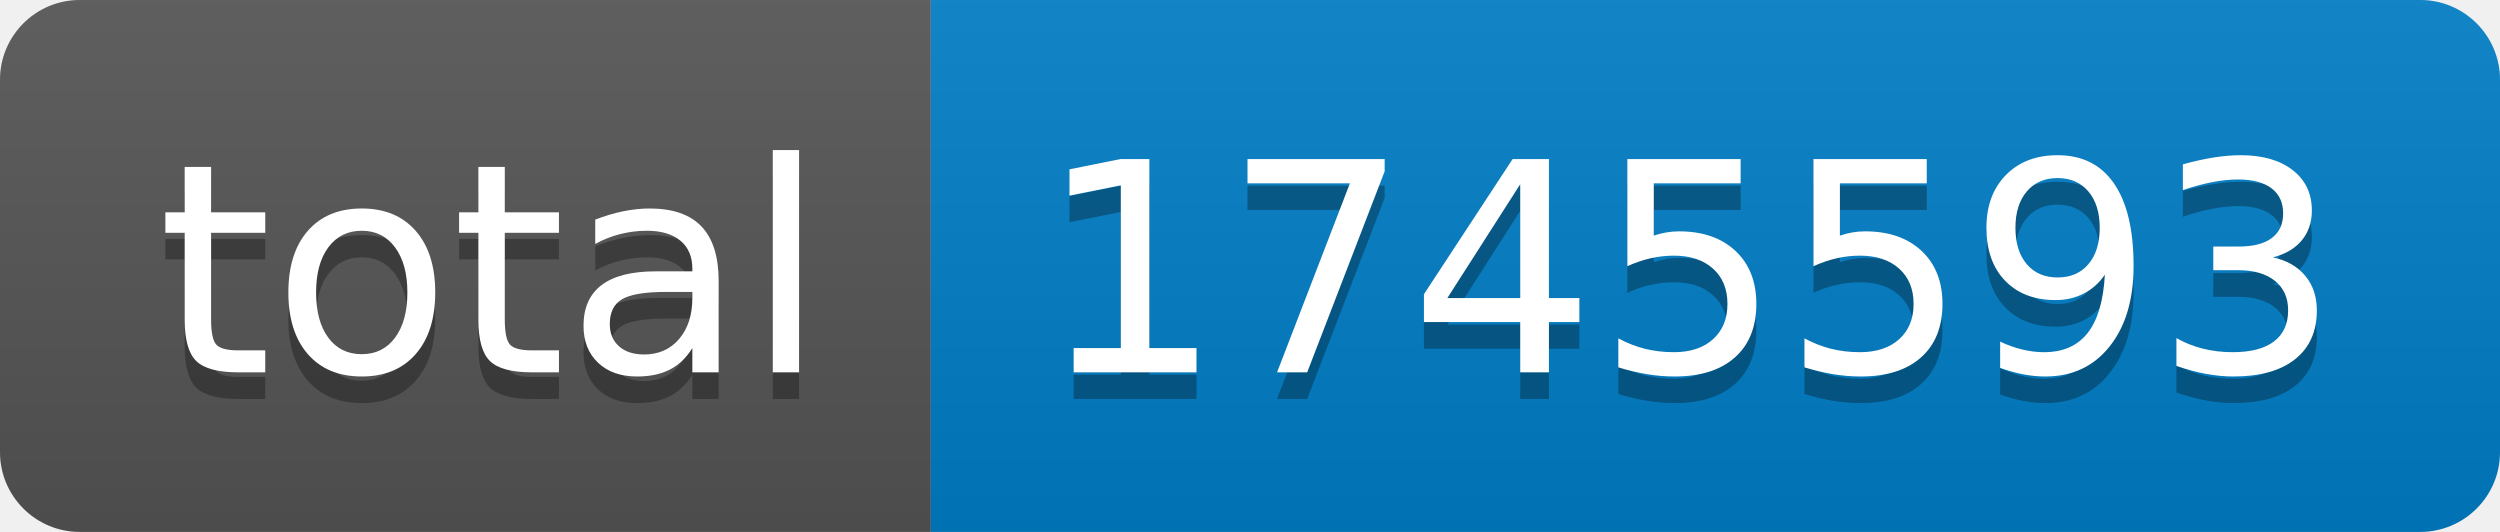
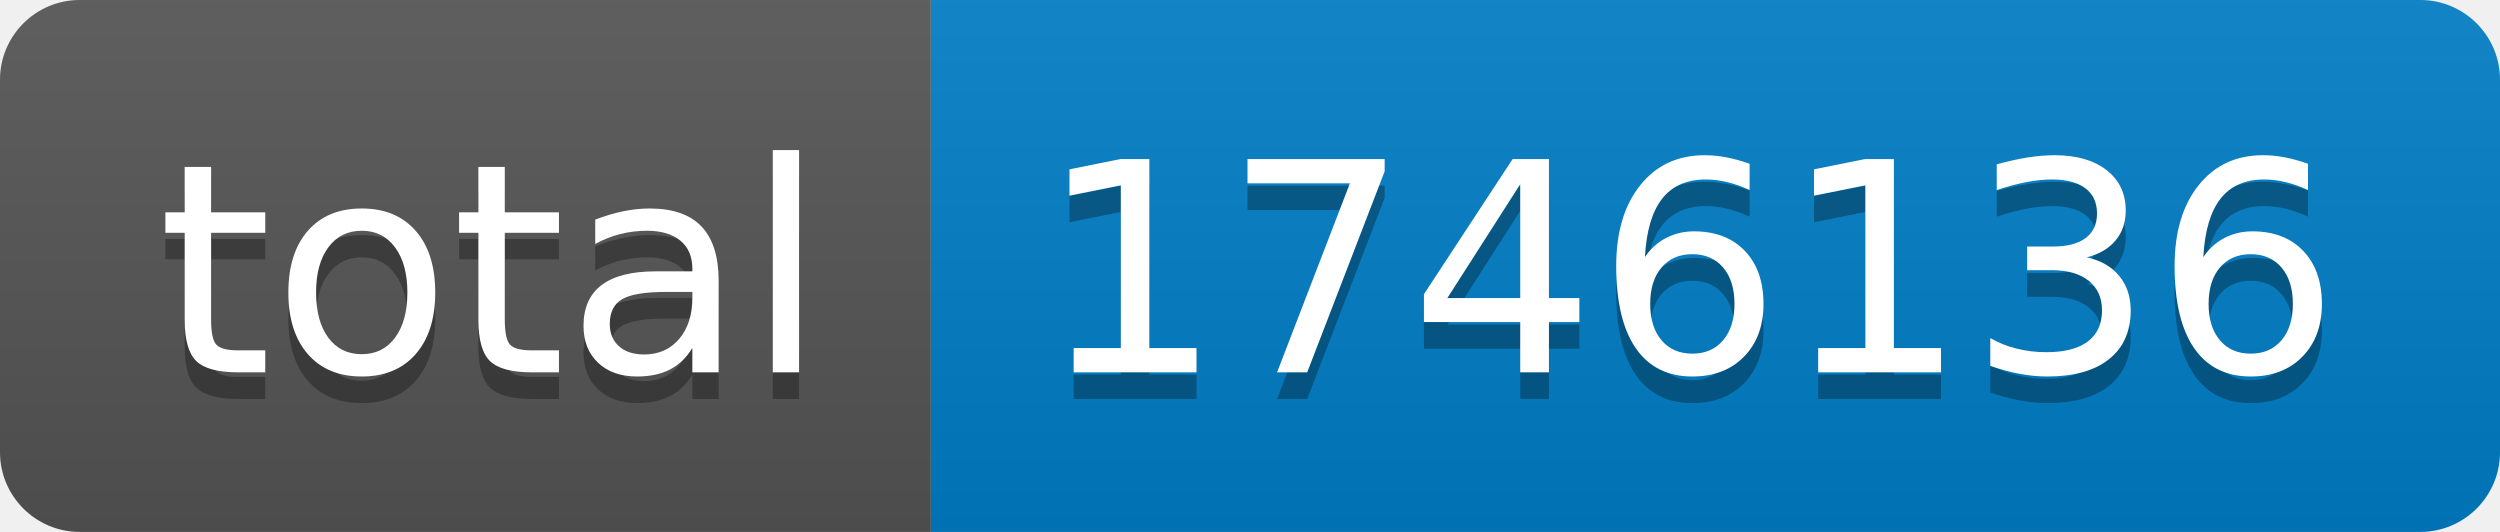
- <svg xmlns="http://www.w3.org/2000/svg" width="94" height="20" role="img" aria-label="total: 1745593">
+ <svg xmlns="http://www.w3.org/2000/svg" width="94" height="20" role="img" aria-label="total: 1746136">
  <linearGradient id="s" x2="0" y2="100%">
    <stop offset="0" stop-color="#bbb" stop-opacity=".1" />
    <stop offset="1" stop-opacity=".1" />
  </linearGradient>
  <clipPath id="r">
    <rect width="94" height="20" rx="3" fill="#fff" />
  </clipPath>
  <g clip-path="url(#r)">
    <rect width="35" height="20" fill="#555" />
    <rect x="35" width="59" height="20" fill="#007ec6" />
    <rect width="94" height="20" fill="url(#s)" />
  </g>
  <g fill="#fff" text-anchor="middle" font-family="Verdana,Geneva,DejaVu Sans,sans-serif" text-rendering="geometricPrecision" font-size="110">
    <text aria-hidden="true" x="185" y="150" fill="#010101" fill-opacity=".3" transform="scale(.1)" textLength="250">total</text>
    <text x="185" y="140" transform="scale(.1)" fill="#fff" textLength="250">total</text>
-     <text aria-hidden="true" x="635" y="150" fill="#010101" fill-opacity=".3" transform="scale(.1)" textLength="490">1745593</text>
-     <text x="635" y="140" transform="scale(.1)" fill="#fff" textLength="490">1745593</text>
+     <text aria-hidden="true" x="635" y="150" fill="#010101" fill-opacity=".3" transform="scale(.1)" textLength="490">1746136</text>
+     <text x="635" y="140" transform="scale(.1)" fill="#fff" textLength="490">1746136</text>
  </g>
</svg>
